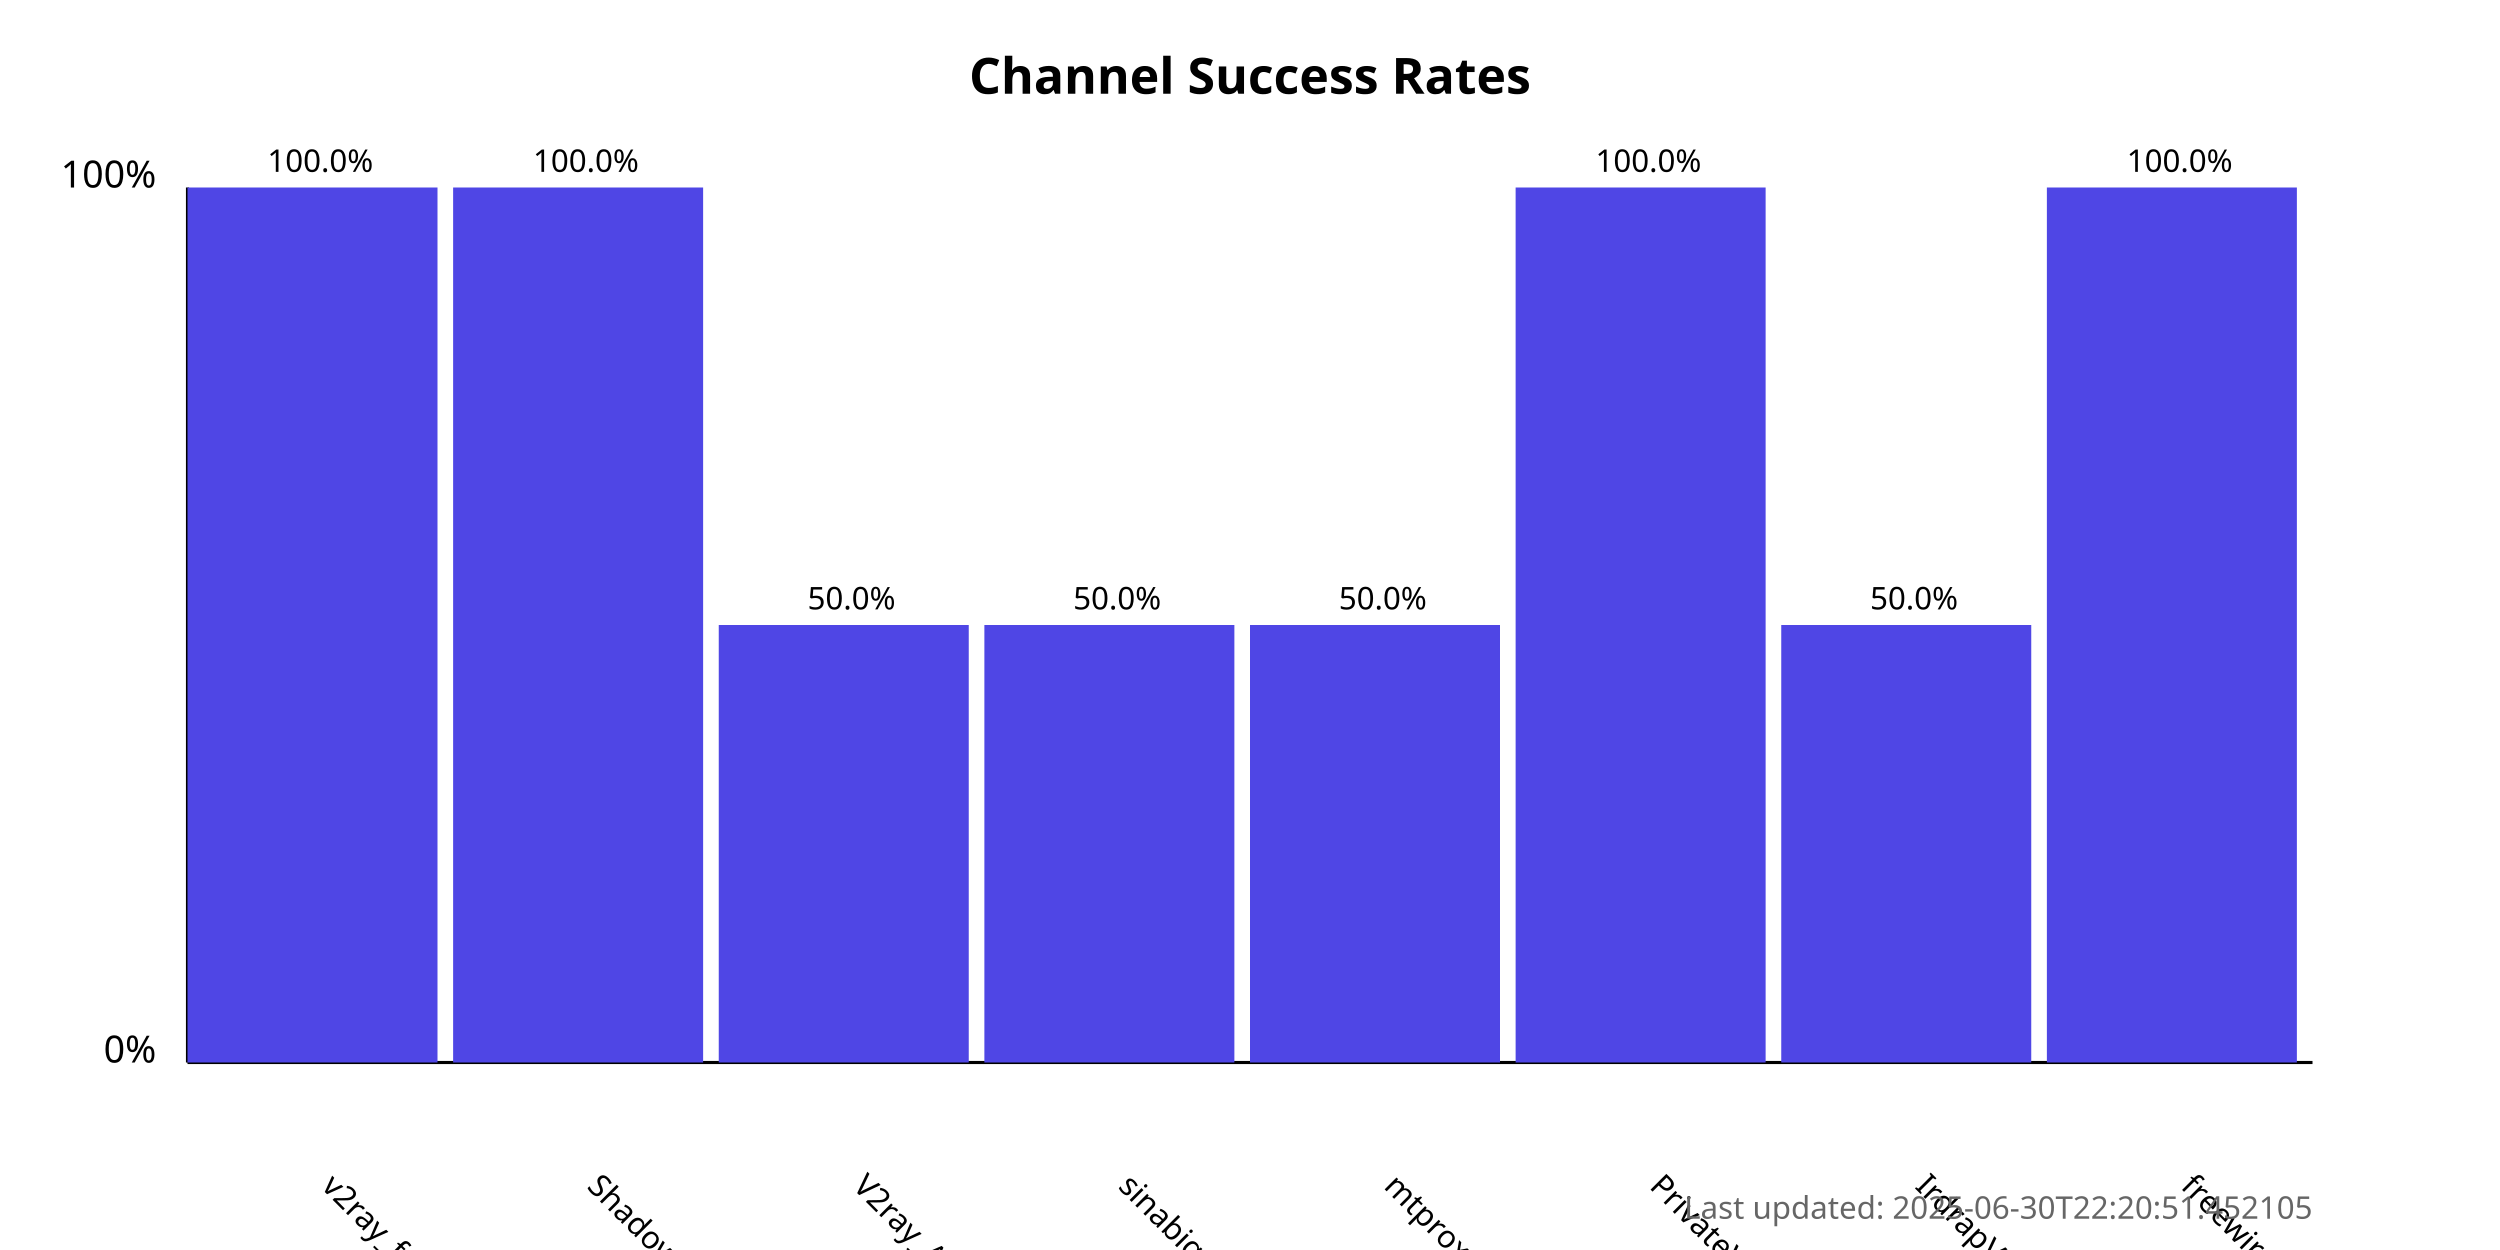
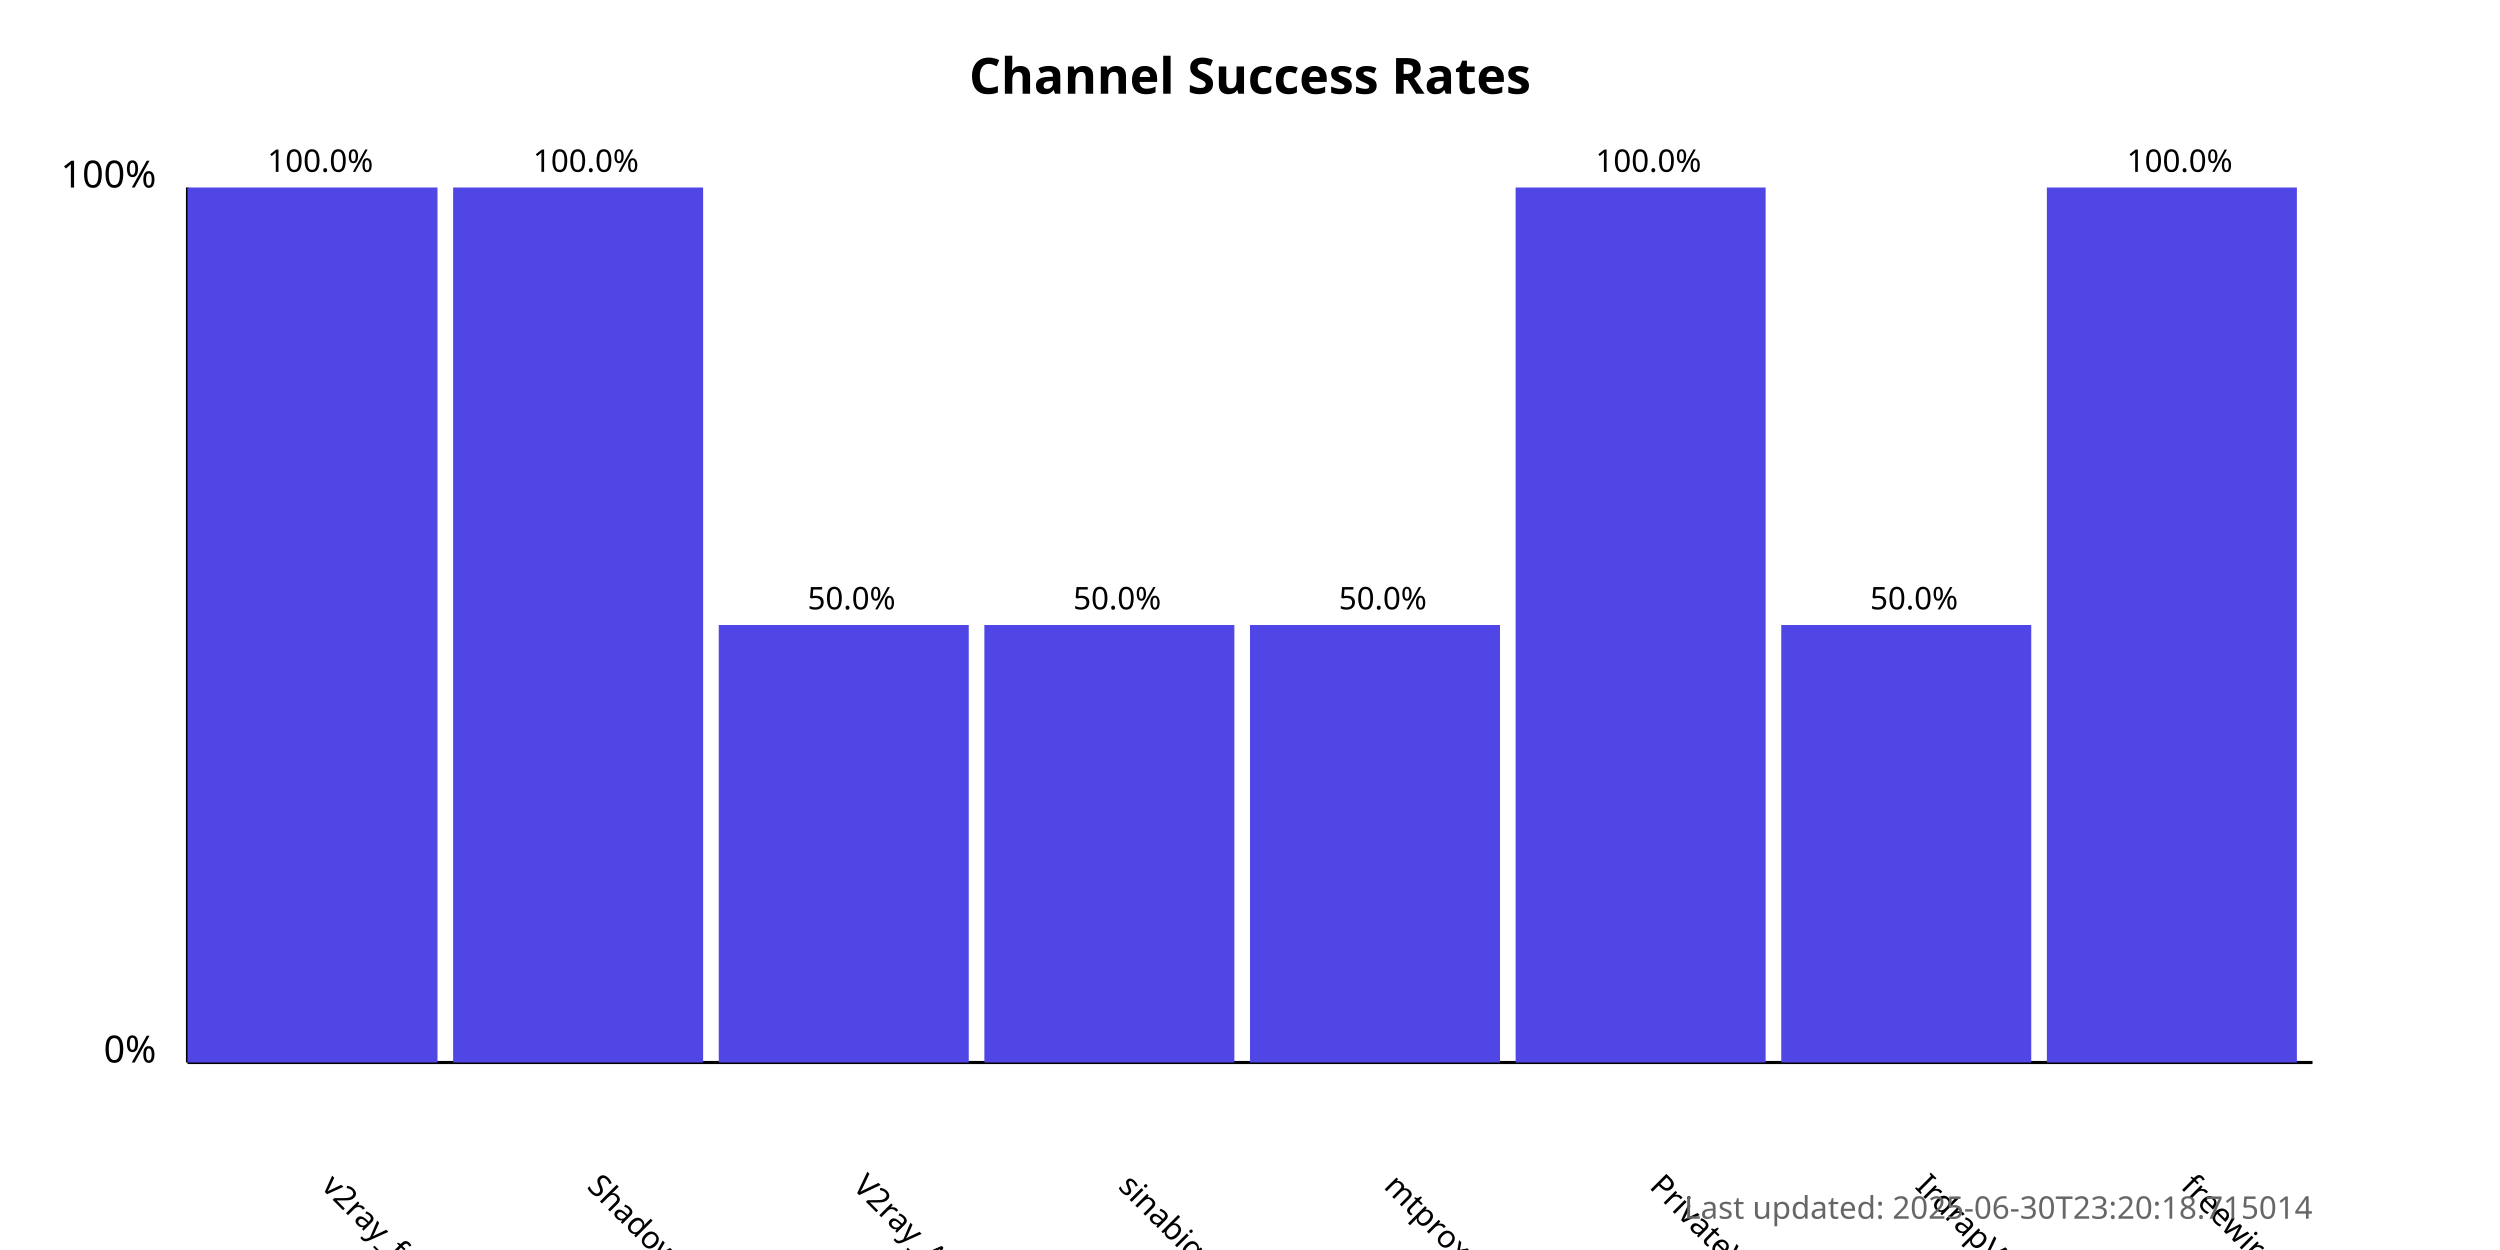
<svg xmlns="http://www.w3.org/2000/svg" width="800" height="400">
  <style>
            .chart-title { font: bold 16px sans-serif; }
            .axis-label { font: 12px sans-serif; }
            .tick-label { font: 10px sans-serif; }
            .bar { fill: #4f46e5; }
            .bar:hover { fill: #6366f1; }
            .timestamp { font: 10px sans-serif; fill: #666; }
        </style>
  <text x="400.0" y="30" text-anchor="middle" class="chart-title">
            Channel Success Rates
        </text>
  <line x1="60" y1="340" x2="60" y2="60" stroke="black" stroke-width="1" />
  <line x1="60" y1="340" x2="740" y2="340" stroke="black" stroke-width="1" />
  <text x="50" y="340" text-anchor="end" class="axis-label">0%</text>
  <text x="50" y="60" text-anchor="end" class="axis-label">100%</text>
  <g>
    <rect x="60" y="60.0" width="80.0" height="280.0" class="bar" />
    <text x="102.5" y="380" transform="rotate(45, 102.5, 380)" text-anchor="start" class="tick-label">
                v2ray_free_conf
            </text>
    <text x="102.5" y="55.0" text-anchor="middle" class="tick-label">
                100.0%
            </text>
  </g>
  <g>
    <rect x="145.0" y="60.0" width="80.0" height="280.0" class="bar" />
    <text x="187.5" y="380" transform="rotate(45, 187.5, 380)" text-anchor="start" class="tick-label">
                ShadowProxy66
            </text>
    <text x="187.5" y="55.0" text-anchor="middle" class="tick-label">
                100.0%
            </text>
  </g>
  <g>
    <rect x="230.0" y="200.0" width="80.0" height="140.0" class="bar" />
    <text x="272.5" y="380" transform="rotate(45, 272.5, 380)" text-anchor="start" class="tick-label">
                V2ray_Alpha
            </text>
    <text x="272.5" y="195.0" text-anchor="middle" class="tick-label">
                50.0%
            </text>
  </g>
  <g>
    <rect x="315.0" y="200.0" width="80.0" height="140.0" class="bar" />
    <text x="357.5" y="380" transform="rotate(45, 357.5, 380)" text-anchor="start" class="tick-label">
                sinabigo
            </text>
    <text x="357.5" y="195.0" text-anchor="middle" class="tick-label">
                50.0%
            </text>
  </g>
  <g>
    <rect x="400.0" y="200.0" width="80.0" height="140.0" class="bar" />
    <text x="442.5" y="380" transform="rotate(45, 442.5, 380)" text-anchor="start" class="tick-label">
                mtproxy_lists
            </text>
    <text x="442.5" y="195.0" text-anchor="middle" class="tick-label">
                50.0%
            </text>
  </g>
  <g>
    <rect x="485.0" y="60.0" width="80.0" height="280.0" class="bar" />
    <text x="527.5" y="380" transform="rotate(45, 527.5, 380)" text-anchor="start" class="tick-label">
                PrivateVPNs
            </text>
    <text x="527.5" y="55.0" text-anchor="middle" class="tick-label">
                100.0%
            </text>
  </g>
  <g>
    <rect x="570.0" y="200.0" width="80.0" height="140.0" class="bar" />
    <text x="612.5" y="380" transform="rotate(45, 612.5, 380)" text-anchor="start" class="tick-label">
                IrdrapVPNnews
            </text>
    <text x="612.5" y="195.0" text-anchor="middle" class="tick-label">
                50.0%
            </text>
  </g>
  <g>
    <rect x="655.0" y="60.0" width="80.0" height="280.0" class="bar" />
    <text x="697.5" y="380" transform="rotate(45, 697.5, 380)" text-anchor="start" class="tick-label">
                freewireguard
            </text>
    <text x="697.5" y="55.0" text-anchor="middle" class="tick-label">
                100.0%
            </text>
  </g>
  <text x="740" y="390" text-anchor="end" class="timestamp">
-             Last updated: 2025-06-30T22:20:51.452105
+             Last updated: 2025-06-30T23:20:18.715014
        </text>
</svg>
